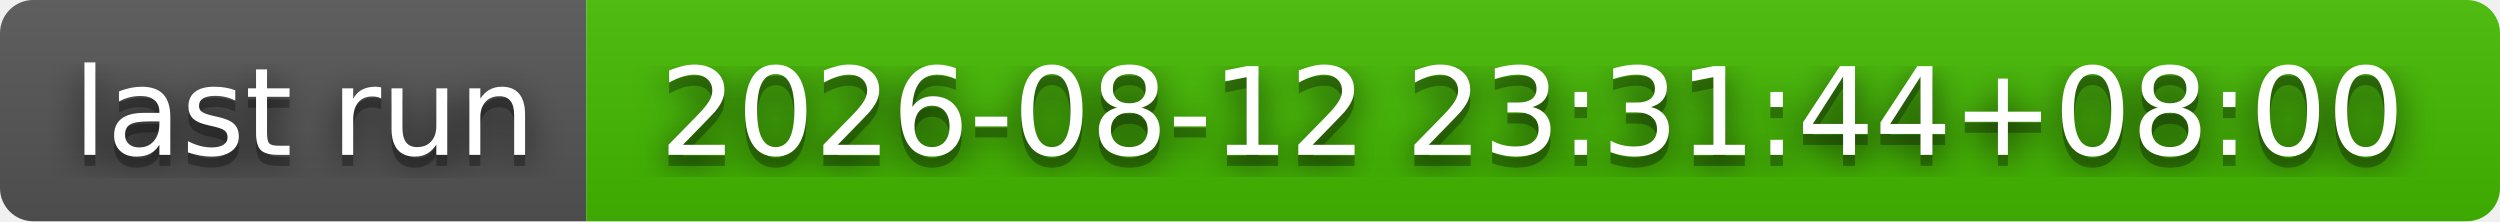
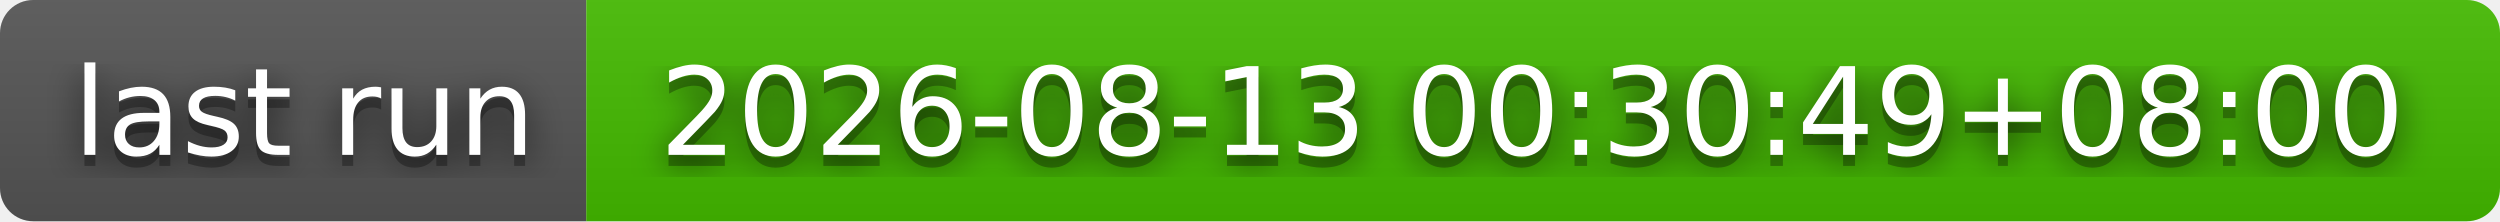
- <svg xmlns="http://www.w3.org/2000/svg" width="226" height="20" role="img" aria-label="last run: 2026-08-12 23:31:44+08:00">
+ <svg xmlns="http://www.w3.org/2000/svg" width="226" height="20" role="img" aria-label="last run: 2026-08-13 00:30:49+08:00">
  <filter id="blur">
    <feGaussianBlur stdDeviation="16" />
  </filter>
  <linearGradient id="s" x2="0" y2="100%">
    <stop offset="0" stop-color="#bbb" stop-opacity=".1" />
    <stop offset="1" stop-opacity=".1" />
  </linearGradient>
  <clipPath id="r">
    <rect width="226" height="20" rx="3" />
  </clipPath>
  <g clip-path="url(#r)">
    <rect width="53" height="20" fill="#555" />
    <rect x="53" width="173" height="20" fill="#4b0" />
    <rect width="226" height="20" fill="url(#s)" />
  </g>
  <g fill="#fff" text-anchor="middle" font-family="Verdana,Geneva,DejaVu Sans,sans-serif" text-rendering="geometricPrecision" font-size="110">
    <g transform="scale(.1)">
      <g aria-hidden="true" fill="#010101">
        <text x="275" y="150" fill-opacity=".8" filter="url(#blur)" textLength="430">last run</text>
        <text x="275" y="150" fill-opacity=".3" textLength="430">last run</text>
      </g>
      <text x="275" y="140" textLength="430">last run</text>
    </g>
    <g transform="scale(.1)">
      <g aria-hidden="true" fill="#010101">
-         <text x="1385" y="150" fill-opacity=".8" filter="url(#blur)" textLength="1630">2026-08-12 23:31:44+08:00</text>
-         <text x="1385" y="150" fill-opacity=".3" textLength="1630">2026-08-12 23:31:44+08:00</text>
+         <text x="1385" y="150" fill-opacity=".8" filter="url(#blur)" textLength="1630">2026-08-13 00:30:49+08:00</text>
+         <text x="1385" y="150" fill-opacity=".3" textLength="1630">2026-08-13 00:30:49+08:00</text>
      </g>
-       <text x="1385" y="140" textLength="1630">2026-08-12 23:31:44+08:00</text>
+       <text x="1385" y="140" textLength="1630">2026-08-13 00:30:49+08:00</text>
    </g>
  </g>
</svg>
